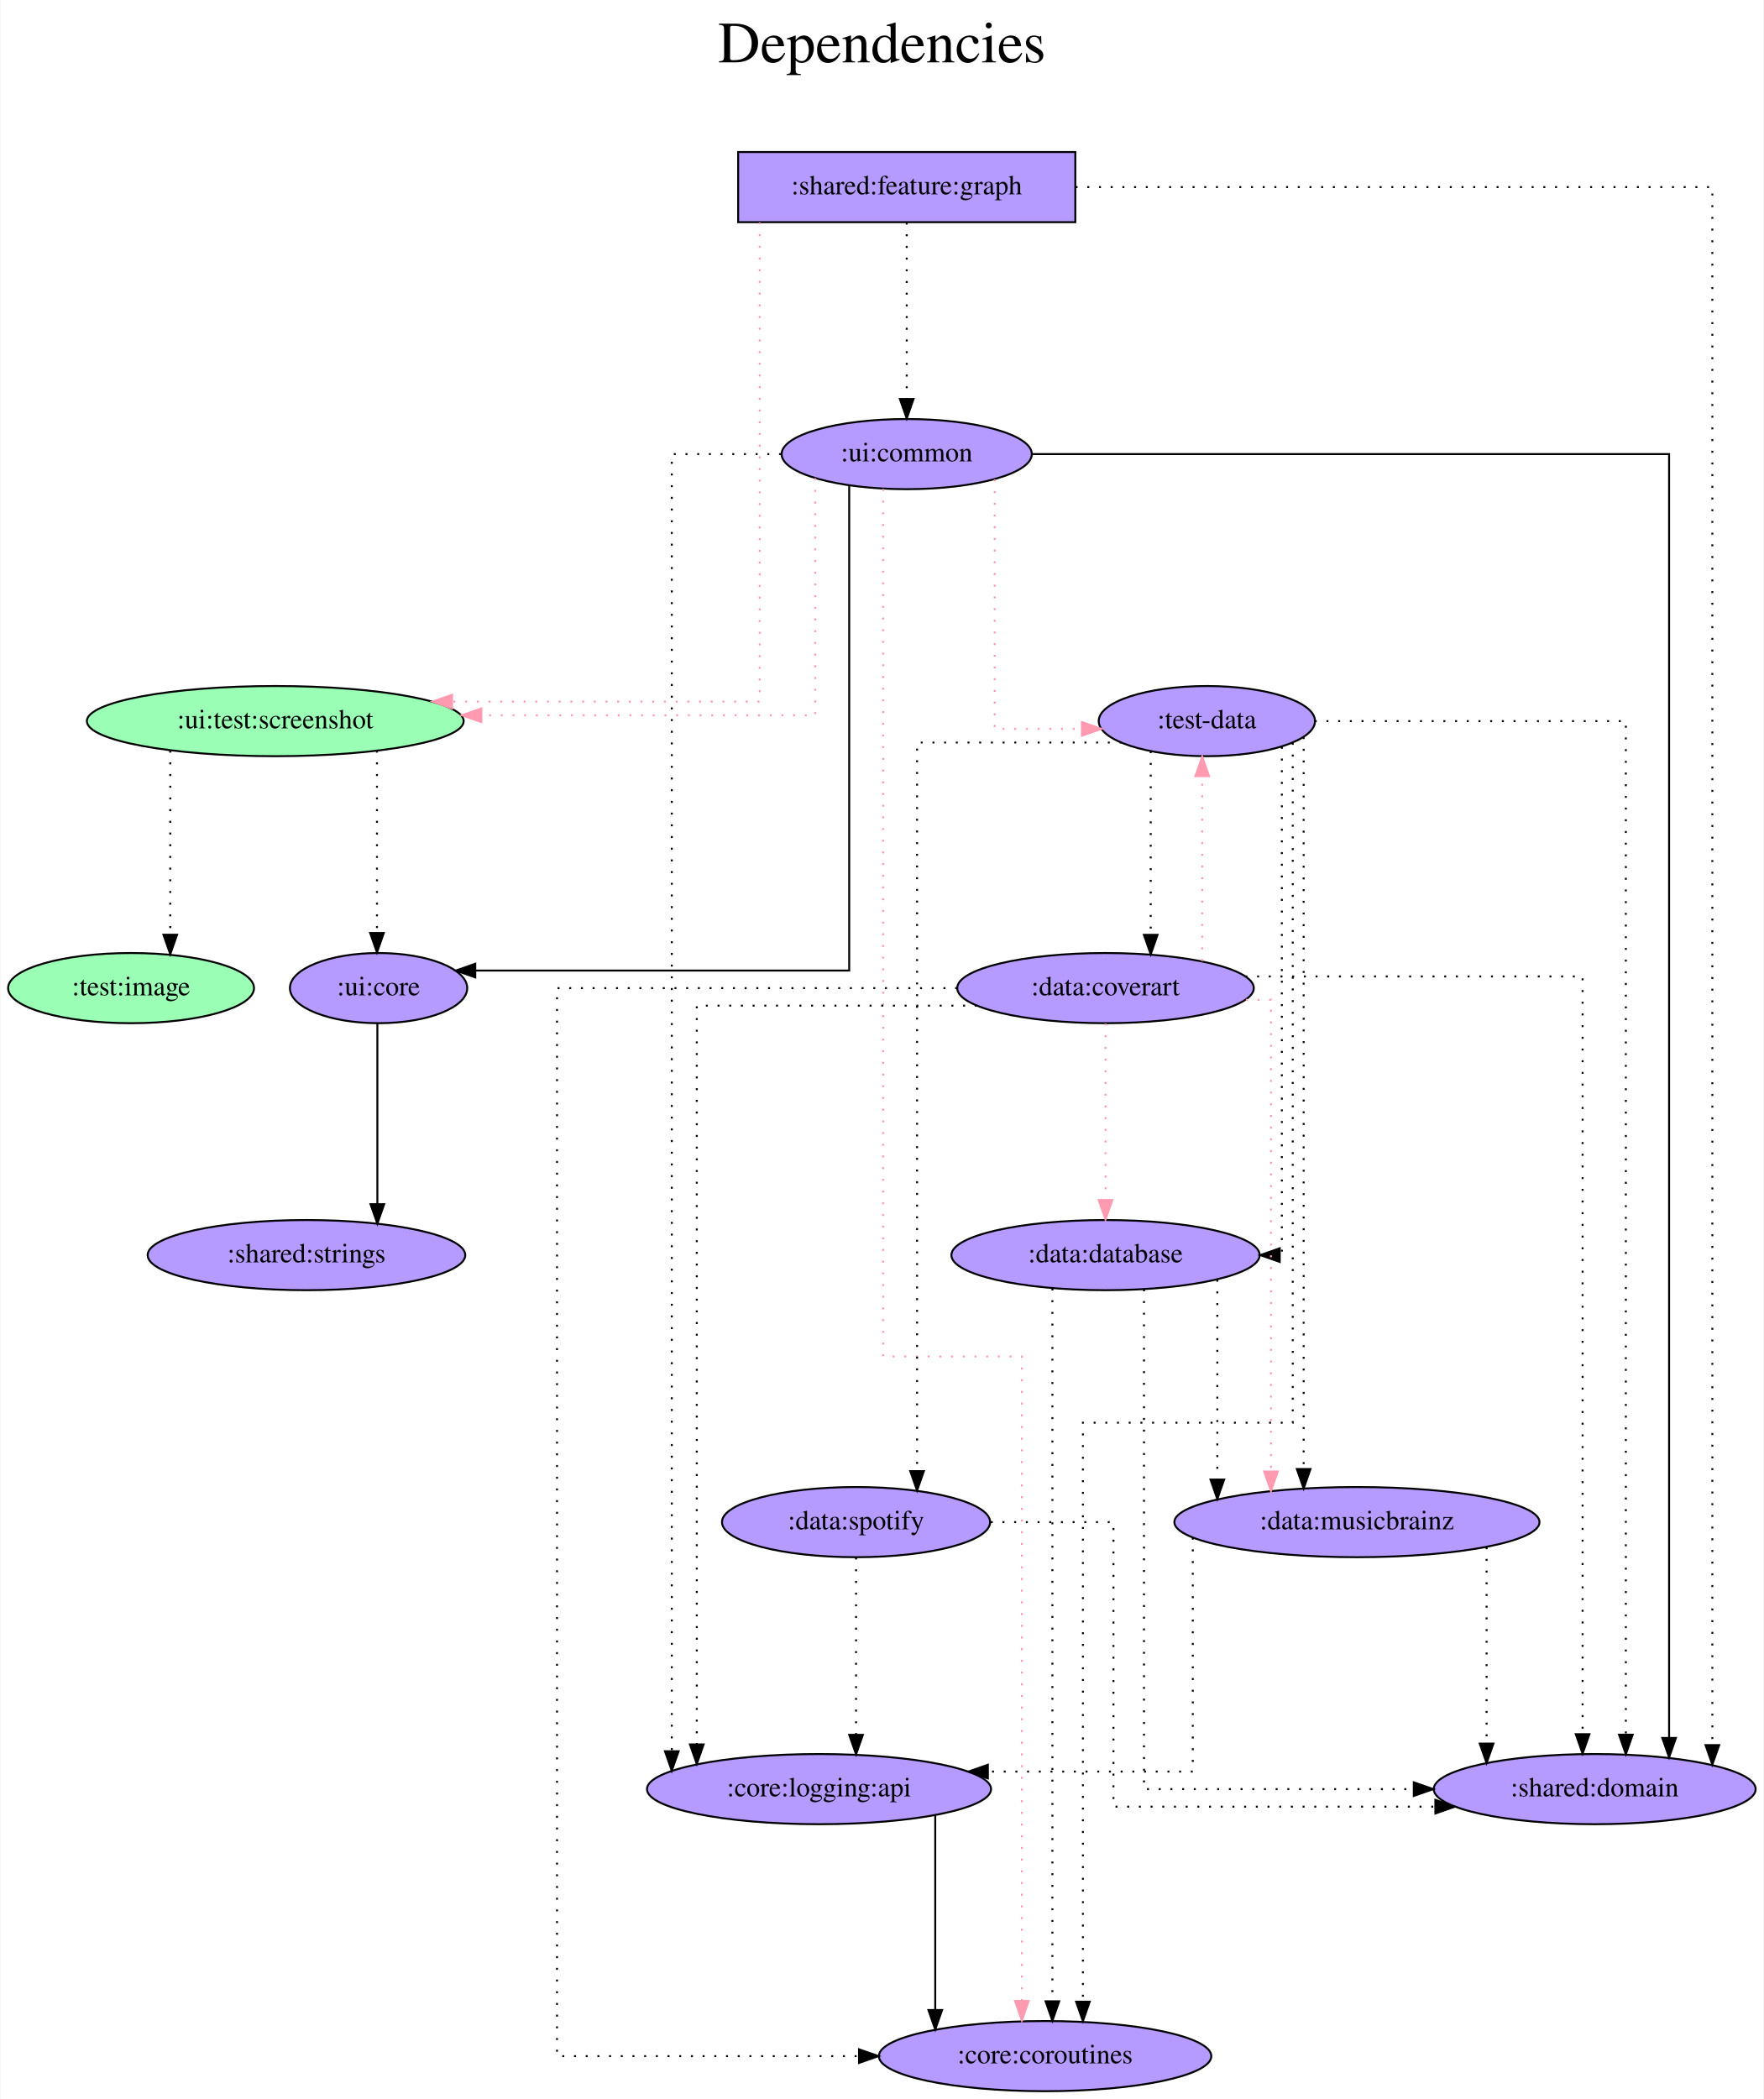
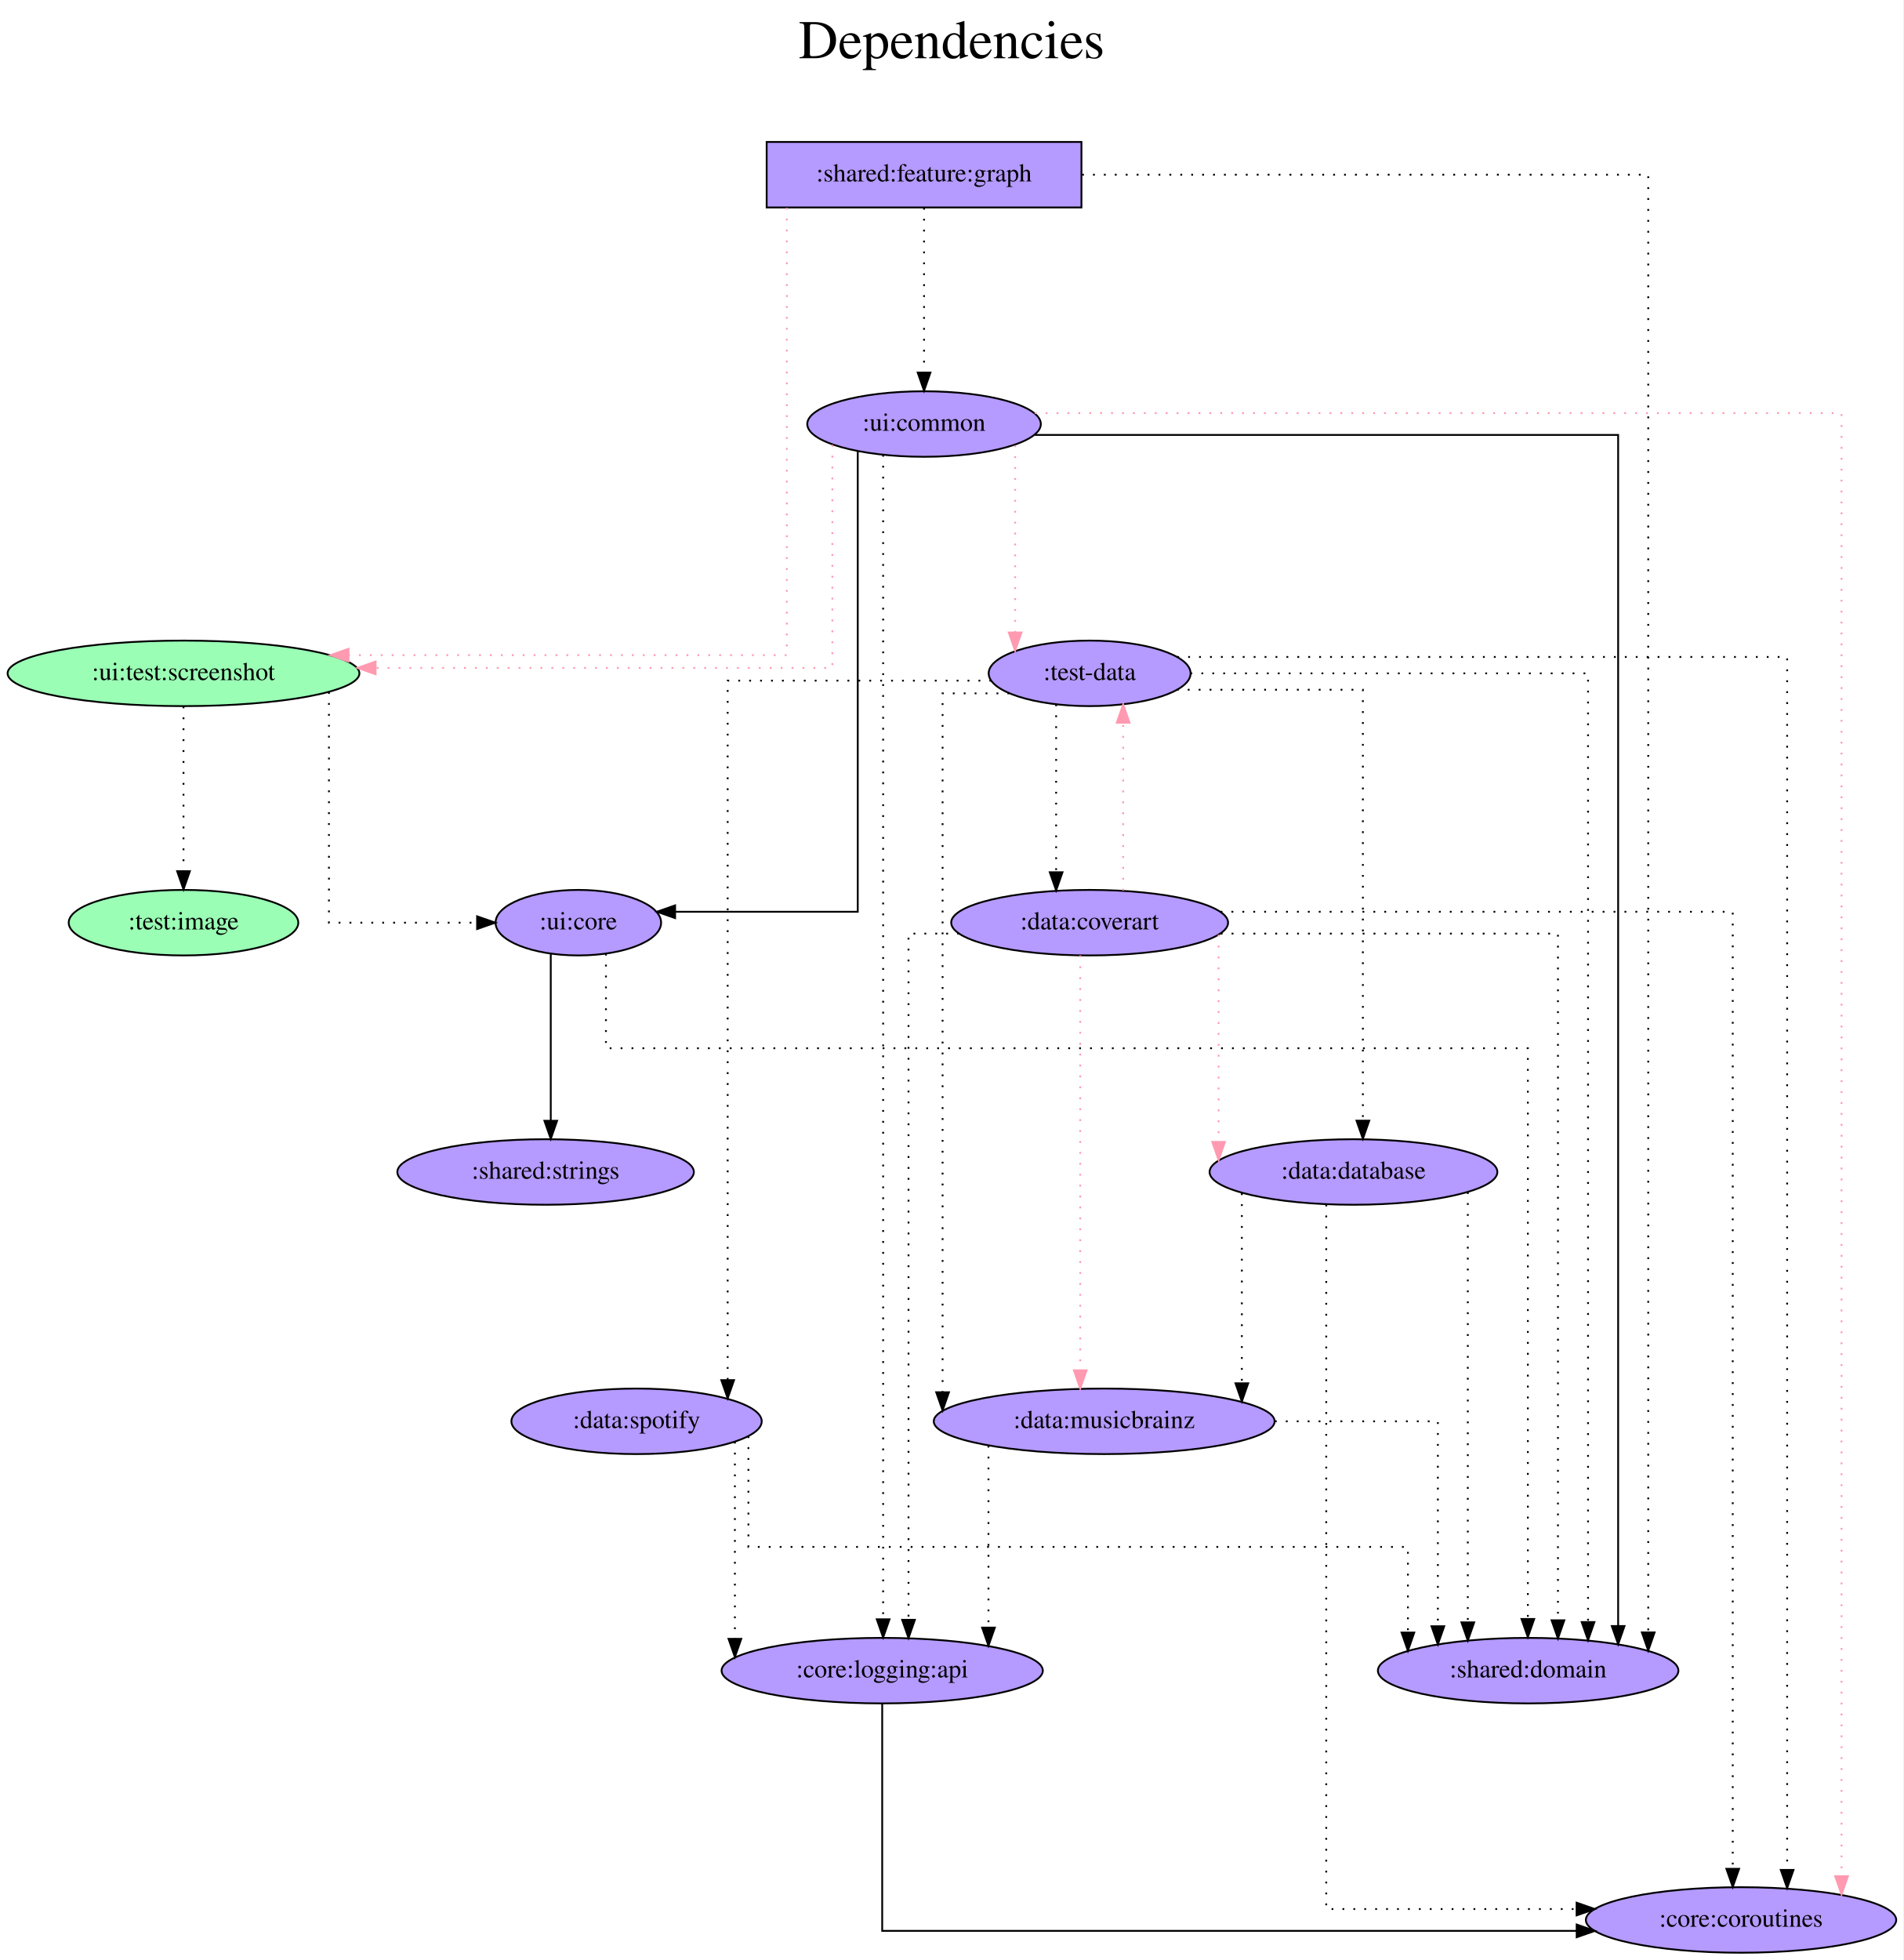
- <svg xmlns="http://www.w3.org/2000/svg" width="905pt" height="1077pt" viewBox="0.00 0.00 904.59 1077.00">
+ <svg xmlns="http://www.w3.org/2000/svg" width="1046pt" height="1077pt" viewBox="0.00 0.00 1045.98 1077.00">
  <g id="graph0" class="graph" transform="scale(1 1) rotate(0) translate(4 1073)">
-     <polygon fill="white" stroke="transparent" points="-4,4 -4,-1073 900.59,-1073 900.59,4 -4,4" />
-     <text text-anchor="middle" x="448.29" y="-1041" font-family="Times,serif" font-size="30.00">Dependencies</text>
-     <text text-anchor="middle" x="448.29" y="-1008" font-family="Times,serif" font-size="30.00"> </text>
+     <polygon fill="white" stroke="transparent" points="-4,4 -4,-1073 1041.98,-1073 1041.98,4 -4,4" />
+     <text text-anchor="middle" x="518.99" y="-1041" font-family="Times,serif" font-size="30.00">Dependencies</text>
+     <text text-anchor="middle" x="518.99" y="-1008" font-family="Times,serif" font-size="30.00"> </text>
    <g id="node1" class="node">
-       <polygon fill="#b59aff" stroke="black" points="547.54,-995 374.54,-995 374.54,-959 547.54,-959 547.54,-995" />
-       <text text-anchor="middle" x="461.04" y="-973.3" font-family="Times,serif" font-size="14.00">:shared:feature:graph</text>
+       <polygon fill="#b59aff" stroke="black" points="590.34,-995 417.34,-995 417.34,-959 590.34,-959 590.34,-995" />
+       <text text-anchor="middle" x="503.84" y="-973.3" font-family="Times,serif" font-size="14.00">:shared:feature:graph</text>
    </g>
    <g id="node2" class="node">
-       <ellipse fill="#9affb5" stroke="black" cx="137.04" cy="-703" rx="96.68" ry="18" />
-       <text text-anchor="middle" x="137.04" y="-699.3" font-family="Times,serif" font-size="14.00">:ui:test:screenshot</text>
+       <ellipse fill="#9affb5" stroke="black" cx="96.84" cy="-703" rx="96.68" ry="18" />
+       <text text-anchor="middle" x="96.84" y="-699.3" font-family="Times,serif" font-size="14.00">:ui:test:screenshot</text>
    </g>
    <g id="edge1" class="edge">
-       <path fill="none" stroke="#ff9ab1" stroke-dasharray="1,5" d="M385.62,-958.85C385.62,-899.21 385.62,-713 385.62,-713 385.62,-713 227.75,-713 227.75,-713" />
-       <polygon fill="#ff9ab1" stroke="#ff9ab1" points="227.75,-709.5 217.75,-713 227.75,-716.5 227.75,-709.5" />
+       <path fill="none" stroke="#ff9ab1" stroke-dasharray="1,5" d="M428.42,-958.85C428.42,-899.21 428.42,-713 428.42,-713 428.42,-713 187.53,-713 187.53,-713" />
+       <polygon fill="#ff9ab1" stroke="#ff9ab1" points="187.53,-709.5 177.53,-713 187.53,-716.5 187.53,-709.5" />
    </g>
    <g id="node3" class="node">
-       <ellipse fill="#b59aff" stroke="black" cx="461.04" cy="-840" rx="64.19" ry="18" />
-       <text text-anchor="middle" x="461.04" y="-836.3" font-family="Times,serif" font-size="14.00">:ui:common</text>
+       <ellipse fill="#b59aff" stroke="black" cx="503.84" cy="-840" rx="64.19" ry="18" />
+       <text text-anchor="middle" x="503.84" y="-836.3" font-family="Times,serif" font-size="14.00">:ui:common</text>
    </g>
    <g id="edge2" class="edge">
-       <path fill="none" stroke="black" stroke-dasharray="1,5" d="M461.04,-958.81C461.04,-958.81 461.04,-868.27 461.04,-868.27" />
-       <polygon fill="black" stroke="black" points="464.54,-868.27 461.04,-858.27 457.54,-868.27 464.54,-868.27" />
+       <path fill="none" stroke="black" stroke-dasharray="1,5" d="M503.84,-958.81C503.84,-958.81 503.84,-868.27 503.84,-868.27" />
+       <polygon fill="black" stroke="black" points="507.34,-868.27 503.84,-858.27 500.34,-868.27 507.34,-868.27" />
    </g>
    <g id="node4" class="node">
-       <ellipse fill="#b59aff" stroke="black" cx="814.04" cy="-155" rx="82.59" ry="18" />
-       <text text-anchor="middle" x="814.04" y="-151.3" font-family="Times,serif" font-size="14.00">:shared:domain</text>
+       <ellipse fill="#b59aff" stroke="black" cx="835.84" cy="-155" rx="82.59" ry="18" />
+       <text text-anchor="middle" x="835.84" y="-151.3" font-family="Times,serif" font-size="14.00">:shared:domain</text>
    </g>
    <g id="edge3" class="edge">
-       <path fill="none" stroke="black" stroke-dasharray="1,5" d="M547.7,-977C668.9,-977 874.4,-977 874.4,-977 874.4,-977 874.4,-177.58 874.4,-177.58" />
-       <polygon fill="black" stroke="black" points="877.9,-177.58 874.4,-167.58 870.9,-177.58 877.9,-177.58" />
+       <path fill="none" stroke="black" stroke-dasharray="1,5" d="M590.69,-977C707.8,-977 901.84,-977 901.84,-977 901.84,-977 901.84,-176 901.84,-176" />
+       <polygon fill="black" stroke="black" points="905.34,-176 901.84,-166 898.34,-176 905.34,-176" />
    </g>
    <g id="node5" class="node">
-       <ellipse fill="#b59aff" stroke="black" cx="190.04" cy="-566" rx="45.49" ry="18" />
-       <text text-anchor="middle" x="190.04" y="-562.3" font-family="Times,serif" font-size="14.00">:ui:core</text>
+       <ellipse fill="#b59aff" stroke="black" cx="313.84" cy="-566" rx="45.49" ry="18" />
+       <text text-anchor="middle" x="313.84" y="-562.3" font-family="Times,serif" font-size="14.00">:ui:core</text>
    </g>
    <g id="edge4" class="edge">
-       <path fill="none" stroke="black" stroke-dasharray="1,5" d="M189.22,-687.82C189.22,-687.82 189.22,-594.29 189.22,-594.29" />
-       <polygon fill="black" stroke="black" points="192.72,-594.29 189.22,-584.29 185.72,-594.29 192.72,-594.29" />
+       <path fill="none" stroke="black" stroke-dasharray="1,5" d="M176.78,-692.7C176.78,-660.84 176.78,-566 176.78,-566 176.78,-566 258.2,-566 258.2,-566" />
+       <polygon fill="black" stroke="black" points="258.2,-569.5 268.2,-566 258.2,-562.5 258.2,-569.5" />
    </g>
    <g id="node6" class="node">
-       <ellipse fill="#9affb5" stroke="black" cx="63.04" cy="-566" rx="63.09" ry="18" />
-       <text text-anchor="middle" x="63.04" y="-562.3" font-family="Times,serif" font-size="14.00">:test:image</text>
+       <ellipse fill="#9affb5" stroke="black" cx="96.84" cy="-566" rx="63.09" ry="18" />
+       <text text-anchor="middle" x="96.84" y="-562.3" font-family="Times,serif" font-size="14.00">:test:image</text>
    </g>
    <g id="edge5" class="edge">
-       <path fill="none" stroke="black" stroke-dasharray="1,5" d="M83.15,-687.82C83.15,-687.82 83.15,-593.4 83.15,-593.4" />
-       <polygon fill="black" stroke="black" points="86.65,-593.4 83.15,-583.4 79.65,-593.4 86.65,-593.4" />
+       <path fill="none" stroke="black" stroke-dasharray="1,5" d="M96.84,-684.81C96.84,-684.81 96.84,-594.27 96.84,-594.27" />
+       <polygon fill="black" stroke="black" points="100.34,-594.27 96.84,-584.27 93.34,-594.27 100.34,-594.27" />
    </g>
    <g id="edge7" class="edge">
-       <path fill="none" stroke="#ff9ab1" stroke-dasharray="1,5" d="M414.11,-827.63C414.11,-794.46 414.11,-706 414.11,-706 414.11,-706 242.78,-706 242.78,-706" />
-       <polygon fill="#ff9ab1" stroke="#ff9ab1" points="242.78,-702.5 232.78,-706 242.78,-709.5 242.78,-702.5" />
+       <path fill="none" stroke="#ff9ab1" stroke-dasharray="1,5" d="M453.45,-828.58C453.45,-796.17 453.45,-706 453.45,-706 453.45,-706 202.41,-706 202.41,-706" />
+       <polygon fill="#ff9ab1" stroke="#ff9ab1" points="202.41,-702.5 192.41,-706 202.41,-709.5 202.41,-702.5" />
    </g>
    <g id="edge9" class="edge">
-       <path fill="none" stroke="black" d="M525.64,-840C636.74,-840 852.21,-840 852.21,-840 852.21,-840 852.21,-181.26 852.21,-181.26" />
-       <polygon fill="black" stroke="black" points="855.71,-181.26 852.21,-171.26 848.71,-181.26 855.71,-181.26" />
+       <path fill="none" stroke="black" d="M564.71,-834C672.4,-834 885.3,-834 885.3,-834 885.3,-834 885.3,-179.5 885.3,-179.5" />
+       <polygon fill="black" stroke="black" points="888.8,-179.5 885.3,-169.5 881.8,-179.5 888.8,-179.5" />
    </g>
    <g id="edge10" class="edge">
-       <path fill="none" stroke="black" d="M431.52,-823.82C431.52,-766.29 431.52,-575 431.52,-575 431.52,-575 239.65,-575 239.65,-575" />
-       <polygon fill="black" stroke="black" points="239.65,-571.5 229.65,-575 239.65,-578.5 239.65,-571.5" />
+       <path fill="none" stroke="black" d="M467.4,-824.82C467.4,-768.13 467.4,-572 467.4,-572 467.4,-572 367.02,-572 367.02,-572" />
+       <polygon fill="black" stroke="black" points="367.02,-568.5 357.02,-572 367.02,-575.5 367.02,-568.5" />
    </g>
    <g id="node7" class="node">
-       <ellipse fill="#b59aff" stroke="black" cx="615.04" cy="-703" rx="55.49" ry="18" />
-       <text text-anchor="middle" x="615.04" y="-699.3" font-family="Times,serif" font-size="14.00">:test-data</text>
+       <ellipse fill="#b59aff" stroke="black" cx="594.84" cy="-703" rx="55.49" ry="18" />
+       <text text-anchor="middle" x="594.84" y="-699.3" font-family="Times,serif" font-size="14.00">:test-data</text>
    </g>
    <g id="edge6" class="edge">
-       <path fill="none" stroke="#ff9ab1" stroke-dasharray="1,5" d="M506.19,-826.99C506.19,-792.08 506.19,-699 506.19,-699 506.19,-699 550.94,-699 550.94,-699" />
-       <polygon fill="#ff9ab1" stroke="#ff9ab1" points="550.94,-702.5 560.94,-699 550.94,-695.5 550.94,-702.5" />
+       <path fill="none" stroke="#ff9ab1" stroke-dasharray="1,5" d="M553.89,-828.32C553.89,-828.32 553.89,-725.44 553.89,-725.44" />
+       <polygon fill="#ff9ab1" stroke="#ff9ab1" points="557.39,-725.44 553.89,-715.44 550.39,-725.44 557.39,-725.44" />
    </g>
    <g id="node8" class="node">
-       <ellipse fill="#b59aff" stroke="black" cx="532.04" cy="-18" rx="85.29" ry="18" />
-       <text text-anchor="middle" x="532.04" y="-14.3" font-family="Times,serif" font-size="14.00">:core:coroutines</text>
+       <ellipse fill="#b59aff" stroke="black" cx="952.84" cy="-18" rx="85.29" ry="18" />
+       <text text-anchor="middle" x="952.84" y="-14.3" font-family="Times,serif" font-size="14.00">:core:coroutines</text>
    </g>
    <g id="edge8" class="edge">
-       <path fill="none" stroke="#ff9ab1" stroke-dasharray="1,5" d="M448.93,-822.13C448.93,-737.04 448.93,-377 448.93,-377 448.93,-377 520.11,-377 520.11,-377 520.11,-377 520.11,-46.3 520.11,-46.3" />
-       <polygon fill="#ff9ab1" stroke="#ff9ab1" points="523.61,-46.3 520.11,-36.3 516.61,-46.3 523.61,-46.3" />
+       <path fill="none" stroke="#ff9ab1" stroke-dasharray="1,5" d="M564.66,-846C698.78,-846 1008.08,-846 1008.08,-846 1008.08,-846 1008.08,-42.02 1008.08,-42.02" />
+       <polygon fill="#ff9ab1" stroke="#ff9ab1" points="1011.58,-42.02 1008.08,-32.02 1004.58,-42.02 1011.58,-42.02" />
    </g>
    <g id="node9" class="node">
-       <ellipse fill="#b59aff" stroke="black" cx="416.04" cy="-155" rx="88.28" ry="18" />
-       <text text-anchor="middle" x="416.04" y="-151.3" font-family="Times,serif" font-size="14.00">:core:logging:api</text>
+       <ellipse fill="#b59aff" stroke="black" cx="480.84" cy="-155" rx="88.28" ry="18" />
+       <text text-anchor="middle" x="480.84" y="-151.3" font-family="Times,serif" font-size="14.00">:core:logging:api</text>
    </g>
    <g id="edge11" class="edge">
-       <path fill="none" stroke="black" stroke-dasharray="1,5" d="M396.53,-840C367.87,-840 340.49,-840 340.49,-840 340.49,-840 340.49,-174.42 340.49,-174.42" />
-       <polygon fill="black" stroke="black" points="343.99,-174.42 340.49,-164.42 336.99,-174.42 343.99,-174.42" />
+       <path fill="none" stroke="black" stroke-dasharray="1,5" d="M481.35,-823.07C481.35,-823.07 481.35,-183.21 481.35,-183.21" />
+       <polygon fill="black" stroke="black" points="484.85,-183.21 481.35,-173.21 477.85,-183.21 484.85,-183.21" />
+     </g>
+     <g id="edge13" class="edge">
+       <path fill="none" stroke="black" stroke-dasharray="1,5" d="M329.01,-548.94C329.01,-528.51 329.01,-497 329.01,-497 329.01,-497 835.68,-497 835.68,-497 835.68,-497 835.68,-183.39 835.68,-183.39" />
+       <polygon fill="black" stroke="black" points="839.18,-183.39 835.68,-173.39 832.18,-183.39 839.18,-183.39" />
    </g>
    <g id="node10" class="node">
-       <ellipse fill="#b59aff" stroke="black" cx="153.04" cy="-429" rx="81.49" ry="18" />
-       <text text-anchor="middle" x="153.04" y="-425.3" font-family="Times,serif" font-size="14.00">:shared:strings</text>
+       <ellipse fill="#b59aff" stroke="black" cx="295.84" cy="-429" rx="81.49" ry="18" />
+       <text text-anchor="middle" x="295.84" y="-425.3" font-family="Times,serif" font-size="14.00">:shared:strings</text>
    </g>
    <g id="edge12" class="edge">
-       <path fill="none" stroke="black" d="M189.42,-547.81C189.42,-547.81 189.42,-455.13 189.42,-455.13" />
-       <polygon fill="black" stroke="black" points="192.92,-455.13 189.42,-445.13 185.92,-455.13 192.92,-455.13" />
-     </g>
-     <g id="edge13" class="edge">
-       <path fill="none" stroke="black" stroke-dasharray="1,5" d="M670.41,-703C734.1,-703 830.02,-703 830.02,-703 830.02,-703 830.02,-182.92 830.02,-182.92" />
-       <polygon fill="black" stroke="black" points="833.52,-182.92 830.02,-172.92 826.52,-182.92 833.52,-182.92" />
+       <path fill="none" stroke="black" d="M298.68,-548.93C298.68,-548.93 298.68,-457.16 298.68,-457.16" />
+       <polygon fill="black" stroke="black" points="302.18,-457.16 298.68,-447.16 295.18,-457.16 302.18,-457.16" />
    </g>
    <g id="edge14" class="edge">
-       <path fill="none" stroke="black" stroke-dasharray="1,5" d="M659.11,-691.83C659.11,-631.07 659.11,-343 659.11,-343 659.11,-343 551.44,-343 551.44,-343 551.44,-343 551.44,-45.94 551.44,-45.94" />
-       <polygon fill="black" stroke="black" points="554.94,-45.94 551.44,-35.94 547.94,-45.94 554.94,-45.94" />
+       <path fill="none" stroke="black" stroke-dasharray="1,5" d="M650.27,-703C730.31,-703 868.76,-703 868.76,-703 868.76,-703 868.76,-181.7 868.76,-181.7" />
+       <polygon fill="black" stroke="black" points="872.26,-181.7 868.76,-171.7 865.26,-181.7 872.26,-181.7" />
+     </g>
+     <g id="edge15" class="edge">
+       <path fill="none" stroke="black" stroke-dasharray="1,5" d="M643,-712C745.96,-712 978.18,-712 978.18,-712 978.18,-712 978.18,-45.5 978.18,-45.5" />
+       <polygon fill="black" stroke="black" points="981.68,-45.5 978.18,-35.5 974.68,-45.5 981.68,-45.5" />
    </g>
    <g id="node11" class="node">
-       <ellipse fill="#b59aff" stroke="black" cx="563.04" cy="-429" rx="79.09" ry="18" />
-       <text text-anchor="middle" x="563.04" y="-425.3" font-family="Times,serif" font-size="14.00">:data:database</text>
+       <ellipse fill="#b59aff" stroke="black" cx="739.84" cy="-429" rx="79.09" ry="18" />
+       <text text-anchor="middle" x="739.84" y="-425.3" font-family="Times,serif" font-size="14.00">:data:database</text>
    </g>
-     <g id="edge15" class="edge">
-       <path fill="none" stroke="black" stroke-dasharray="1,5" d="M653.52,-689.78C653.52,-635.05 653.52,-429 653.52,-429 653.52,-429 652.41,-429 652.41,-429" />
-       <polygon fill="black" stroke="black" points="652.42,-425.5 642.42,-429 652.42,-432.5 652.42,-425.5" />
+     <g id="edge16" class="edge">
+       <path fill="none" stroke="black" stroke-dasharray="1,5" d="M642.77,-694C686.72,-694 745.01,-694 745.01,-694 745.01,-694 745.01,-457.21 745.01,-457.21" />
+       <polygon fill="black" stroke="black" points="748.51,-457.21 745.01,-447.21 741.51,-457.21 748.51,-457.21" />
    </g>
    <g id="node12" class="node">
-       <ellipse fill="#b59aff" stroke="black" cx="692.04" cy="-292" rx="93.68" ry="18" />
-       <text text-anchor="middle" x="692.04" y="-288.3" font-family="Times,serif" font-size="14.00">:data:musicbrainz</text>
+       <ellipse fill="#b59aff" stroke="black" cx="602.84" cy="-292" rx="93.68" ry="18" />
+       <text text-anchor="middle" x="602.84" y="-288.3" font-family="Times,serif" font-size="14.00">:data:musicbrainz</text>
    </g>
-     <g id="edge16" class="edge">
-       <path fill="none" stroke="black" stroke-dasharray="1,5" d="M664.7,-694.79C664.7,-694.79 664.7,-319.24 664.7,-319.24" />
-       <polygon fill="black" stroke="black" points="668.2,-319.24 664.7,-309.24 661.2,-319.24 668.2,-319.24" />
+     <g id="edge17" class="edge">
+       <path fill="none" stroke="black" stroke-dasharray="1,5" d="M550.65,-692C531.78,-692 514.02,-692 514.02,-692 514.02,-692 514.02,-307.96 514.02,-307.96" />
+       <polygon fill="black" stroke="black" points="517.52,-307.96 514.02,-297.96 510.52,-307.96 517.52,-307.96" />
    </g>
    <g id="node13" class="node">
-       <ellipse fill="#b59aff" stroke="black" cx="563.04" cy="-566" rx="76.09" ry="18" />
-       <text text-anchor="middle" x="563.04" y="-562.3" font-family="Times,serif" font-size="14.00">:data:coverart</text>
+       <ellipse fill="#b59aff" stroke="black" cx="594.84" cy="-566" rx="76.09" ry="18" />
+       <text text-anchor="middle" x="594.84" y="-562.3" font-family="Times,serif" font-size="14.00">:data:coverart</text>
    </g>
-     <g id="edge17" class="edge">
-       <path fill="none" stroke="black" stroke-dasharray="1,5" d="M586.23,-687.55C586.23,-687.55 586.23,-593.33 586.23,-593.33" />
-       <polygon fill="black" stroke="black" points="589.73,-593.33 586.23,-583.33 582.73,-593.33 589.73,-593.33" />
+     <g id="edge18" class="edge">
+       <path fill="none" stroke="black" stroke-dasharray="1,5" d="M576.43,-685.93C576.43,-685.93 576.43,-593.72 576.43,-593.72" />
+       <polygon fill="black" stroke="black" points="579.93,-593.72 576.43,-583.72 572.93,-593.72 579.93,-593.72" />
    </g>
    <g id="node14" class="node">
-       <ellipse fill="#b59aff" stroke="black" cx="435.04" cy="-292" rx="68.79" ry="18" />
-       <text text-anchor="middle" x="435.04" y="-288.3" font-family="Times,serif" font-size="14.00">:data:spotify</text>
-     </g>
-     <g id="edge18" class="edge">
-       <path fill="none" stroke="black" stroke-dasharray="1,5" d="M571.23,-692C527.37,-692 466.34,-692 466.34,-692 466.34,-692 466.34,-318.18 466.34,-318.18" />
-       <polygon fill="black" stroke="black" points="469.84,-318.18 466.34,-308.18 462.84,-318.18 469.84,-318.18" />
+       <ellipse fill="#b59aff" stroke="black" cx="345.84" cy="-292" rx="68.79" ry="18" />
+       <text text-anchor="middle" x="345.84" y="-288.3" font-family="Times,serif" font-size="14.00">:data:spotify</text>
    </g>
    <g id="edge19" class="edge">
-       <path fill="none" stroke="black" d="M475.67,-141.61C475.67,-141.61 475.67,-41.64 475.67,-41.64" />
-       <polygon fill="black" stroke="black" points="479.17,-41.64 475.67,-31.64 472.17,-41.64 479.17,-41.64" />
+       <path fill="none" stroke="black" stroke-dasharray="1,5" d="M540.75,-699C481.84,-699 395.91,-699 395.91,-699 395.91,-699 395.91,-314.63 395.91,-314.63" />
+       <polygon fill="black" stroke="black" points="399.41,-314.63 395.91,-304.63 392.41,-314.63 399.41,-314.63" />
    </g>
    <g id="edge20" class="edge">
-       <path fill="none" stroke="black" stroke-dasharray="1,5" d="M582.78,-411.44C582.78,-350.97 582.78,-155 582.78,-155 582.78,-155 721.21,-155 721.21,-155" />
-       <polygon fill="black" stroke="black" points="721.21,-158.5 731.21,-155 721.21,-151.5 721.21,-158.5" />
+       <path fill="none" stroke="black" d="M480.84,-136.89C480.84,-98.41 480.84,-12 480.84,-12 480.84,-12 862.51,-12 862.51,-12" />
+       <polygon fill="black" stroke="black" points="862.51,-15.5 872.51,-12 862.51,-8.5 862.51,-15.5" />
    </g>
    <g id="edge21" class="edge">
-       <path fill="none" stroke="black" stroke-dasharray="1,5" d="M535.78,-411.86C535.78,-411.86 535.78,-46.13 535.78,-46.13" />
-       <polygon fill="black" stroke="black" points="539.28,-46.13 535.78,-36.13 532.28,-46.13 539.28,-46.13" />
+       <path fill="none" stroke="black" stroke-dasharray="1,5" d="M802.68,-417.92C802.68,-417.92 802.68,-181.51 802.68,-181.51" />
+       <polygon fill="black" stroke="black" points="806.18,-181.51 802.68,-171.51 799.18,-181.51 806.18,-181.51" />
    </g>
    <g id="edge22" class="edge">
-       <path fill="none" stroke="black" stroke-dasharray="1,5" d="M620.4,-416.36C620.4,-416.36 620.4,-313.83 620.4,-313.83" />
-       <polygon fill="black" stroke="black" points="623.9,-313.83 620.4,-303.83 616.9,-313.83 623.9,-313.83" />
+       <path fill="none" stroke="black" stroke-dasharray="1,5" d="M724.87,-411.08C724.87,-332.7 724.87,-24 724.87,-24 724.87,-24 862.47,-24 862.47,-24" />
+       <polygon fill="black" stroke="black" points="862.47,-27.5 872.47,-24 862.47,-20.5 862.47,-27.5" />
    </g>
    <g id="edge23" class="edge">
-       <path fill="none" stroke="black" stroke-dasharray="1,5" d="M758.57,-279.11C758.57,-279.11 758.57,-178.36 758.57,-178.36" />
-       <polygon fill="black" stroke="black" points="762.07,-178.36 758.57,-168.36 755.07,-178.36 762.07,-178.36" />
+       <path fill="none" stroke="black" stroke-dasharray="1,5" d="M678.49,-417.32C678.49,-417.32 678.49,-312.89 678.49,-312.89" />
+       <polygon fill="black" stroke="black" points="681.99,-312.89 678.49,-302.89 674.99,-312.89 681.99,-312.89" />
    </g>
    <g id="edge24" class="edge">
-       <path fill="none" stroke="black" stroke-dasharray="1,5" d="M607.82,-283.99C607.82,-255.97 607.82,-164 607.82,-164 607.82,-164 502.67,-164 502.67,-164" />
-       <polygon fill="black" stroke="black" points="502.67,-160.5 492.67,-164 502.67,-167.5 502.67,-160.5" />
+       <path fill="none" stroke="black" stroke-dasharray="1,5" d="M696.68,-292C741.79,-292 786.22,-292 786.22,-292 786.22,-292 786.22,-179.4 786.22,-179.4" />
+       <polygon fill="black" stroke="black" points="789.72,-179.4 786.22,-169.4 782.72,-179.4 789.72,-179.4" />
    </g>
    <g id="edge25" class="edge">
-       <path fill="none" stroke="black" stroke-dasharray="1,5" d="M634.83,-572C707.06,-572 807.83,-572 807.83,-572 807.83,-572 807.83,-183.19 807.83,-183.19" />
-       <polygon fill="black" stroke="black" points="811.33,-183.19 807.83,-173.19 804.33,-183.19 811.33,-183.19" />
+       <path fill="none" stroke="black" stroke-dasharray="1,5" d="M539.24,-278.61C539.24,-278.61 539.24,-178.64 539.24,-178.64" />
+       <polygon fill="black" stroke="black" points="542.74,-178.64 539.24,-168.64 535.74,-178.64 542.74,-178.64" />
+     </g>
+     <g id="edge26" class="edge">
+       <path fill="none" stroke="black" stroke-dasharray="1,5" d="M666.88,-560C743.02,-560 852.22,-560 852.22,-560 852.22,-560 852.22,-182.66 852.22,-182.66" />
+       <polygon fill="black" stroke="black" points="855.72,-182.66 852.22,-172.66 848.72,-182.66 855.72,-182.66" />
+     </g>
+     <g id="edge29" class="edge">
+       <path fill="none" stroke="#ff9ab1" stroke-dasharray="1,5" d="M613.26,-583.63C613.26,-583.63 613.26,-675.87 613.26,-675.87" />
+       <polygon fill="#ff9ab1" stroke="#ff9ab1" points="609.76,-675.87 613.26,-685.87 616.76,-675.87 609.76,-675.87" />
    </g>
    <g id="edge28" class="edge">
-       <path fill="none" stroke="#ff9ab1" stroke-dasharray="1,5" d="M612.66,-579.89C612.66,-579.89 612.66,-674.75 612.66,-674.75" />
-       <polygon fill="#ff9ab1" stroke="#ff9ab1" points="609.16,-674.75 612.66,-684.75 616.16,-674.75 609.16,-674.75" />
+       <path fill="none" stroke="black" stroke-dasharray="1,5" d="M666.79,-572C770.13,-572 948.28,-572 948.28,-572 948.28,-572 948.28,-46.12 948.28,-46.12" />
+       <polygon fill="black" stroke="black" points="951.78,-46.12 948.28,-36.12 944.78,-46.12 951.78,-46.12" />
    </g>
    <g id="edge27" class="edge">
-       <path fill="none" stroke="black" stroke-dasharray="1,5" d="M486.88,-566C403.53,-566 281.6,-566 281.6,-566 281.6,-566 281.6,-18 281.6,-18 281.6,-18 436.55,-18 436.55,-18" />
-       <polygon fill="black" stroke="black" points="436.55,-21.5 446.55,-18 436.55,-14.5 436.55,-21.5" />
+       <path fill="none" stroke="black" stroke-dasharray="1,5" d="M523.03,-560C507.33,-560 495.3,-560 495.3,-560 495.3,-560 495.3,-182.92 495.3,-182.92" />
+       <polygon fill="black" stroke="black" points="498.8,-182.92 495.3,-172.92 491.8,-182.92 498.8,-182.92" />
    </g>
-     <g id="edge26" class="edge">
-       <path fill="none" stroke="black" stroke-dasharray="1,5" d="M496.97,-557C435.5,-557 353.32,-557 353.32,-557 353.32,-557 353.32,-177.92 353.32,-177.92" />
-       <polygon fill="black" stroke="black" points="356.82,-177.92 353.32,-167.92 349.82,-177.92 356.82,-177.92" />
+     <g id="edge31" class="edge">
+       <path fill="none" stroke="#ff9ab1" stroke-dasharray="1,5" d="M665.72,-559.39C665.72,-559.39 665.72,-445.54 665.72,-445.54" />
+       <polygon fill="#ff9ab1" stroke="#ff9ab1" points="669.22,-445.54 665.72,-435.54 662.22,-445.54 669.22,-445.54" />
    </g>
    <g id="edge30" class="edge">
-       <path fill="none" stroke="#ff9ab1" stroke-dasharray="1,5" d="M563.04,-547.81C563.04,-547.81 563.04,-457.27 563.04,-457.27" />
-       <polygon fill="#ff9ab1" stroke="#ff9ab1" points="566.54,-457.27 563.04,-447.27 559.54,-457.27 566.54,-457.27" />
-     </g>
-     <g id="edge29" class="edge">
-       <path fill="none" stroke="#ff9ab1" stroke-dasharray="1,5" d="M635.04,-560C642.79,-560 647.93,-560 647.93,-560 647.93,-560 647.93,-317.96 647.93,-317.96" />
-       <polygon fill="#ff9ab1" stroke="#ff9ab1" points="651.43,-317.96 647.93,-307.96 644.43,-317.96 651.43,-317.96" />
-     </g>
-     <g id="edge31" class="edge">
-       <path fill="none" stroke="black" stroke-dasharray="1,5" d="M504.17,-292C536.13,-292 567.11,-292 567.11,-292 567.11,-292 567.11,-146 567.11,-146 567.11,-146 732.29,-146 732.29,-146" />
-       <polygon fill="black" stroke="black" points="732.29,-149.5 742.29,-146 732.29,-142.5 732.29,-149.5" />
+       <path fill="none" stroke="#ff9ab1" stroke-dasharray="1,5" d="M589.67,-548.02C589.67,-548.02 589.67,-320.04 589.67,-320.04" />
+       <polygon fill="#ff9ab1" stroke="#ff9ab1" points="593.17,-320.04 589.67,-310.04 586.17,-320.04 593.17,-320.04" />
    </g>
    <g id="edge32" class="edge">
-       <path fill="none" stroke="black" stroke-dasharray="1,5" d="M435.04,-273.81C435.04,-273.81 435.04,-182.83 435.04,-182.83" />
-       <polygon fill="black" stroke="black" points="438.54,-182.83 435.04,-172.83 431.54,-182.83 438.54,-182.83" />
+       <path fill="none" stroke="black" stroke-dasharray="1,5" d="M407.31,-283.81C407.31,-265.54 407.31,-223 407.31,-223 407.31,-223 769.76,-223 769.76,-223 769.76,-223 769.76,-175.93 769.76,-175.93" />
+       <polygon fill="black" stroke="black" points="773.26,-175.93 769.76,-165.93 766.26,-175.93 773.26,-175.93" />
+     </g>
+     <g id="edge33" class="edge">
+       <path fill="none" stroke="black" stroke-dasharray="1,5" d="M399.88,-280.79C399.88,-280.79 399.88,-172.47 399.88,-172.47" />
+       <polygon fill="black" stroke="black" points="403.38,-172.47 399.88,-162.47 396.38,-172.47 403.38,-172.47" />
    </g>
  </g>
</svg>
